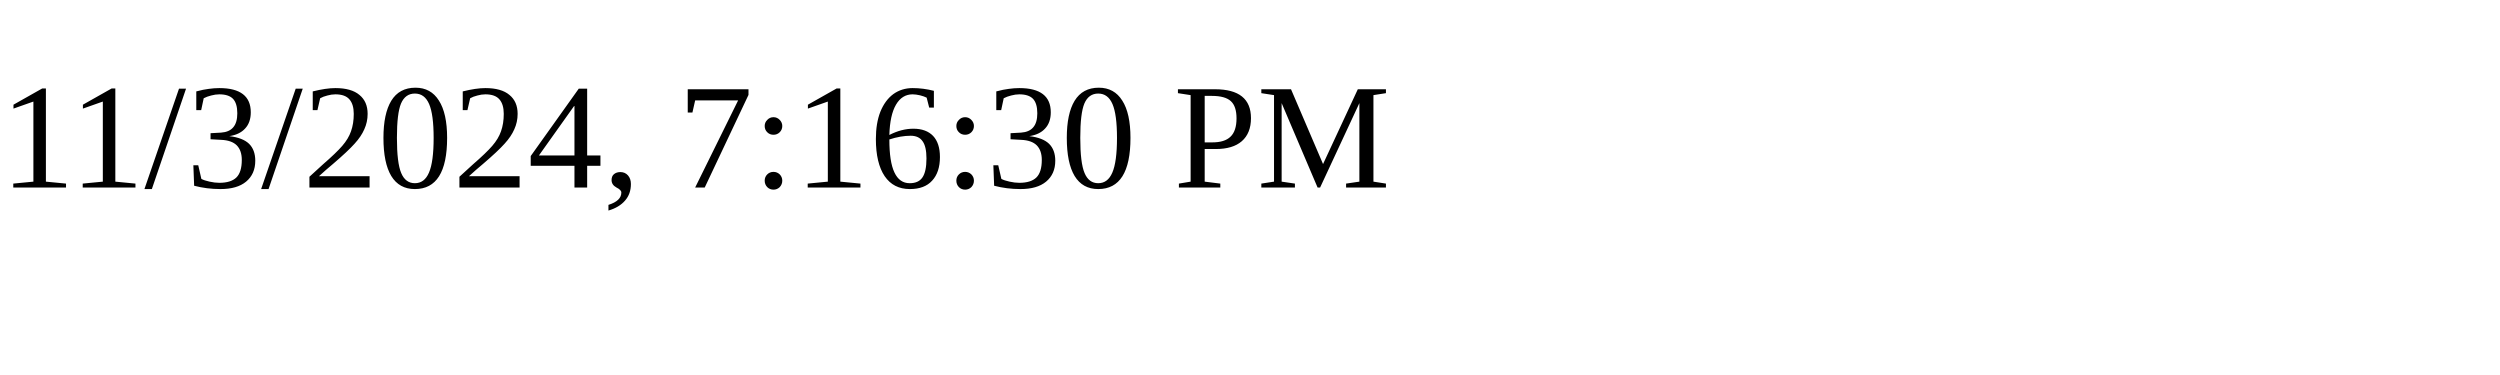
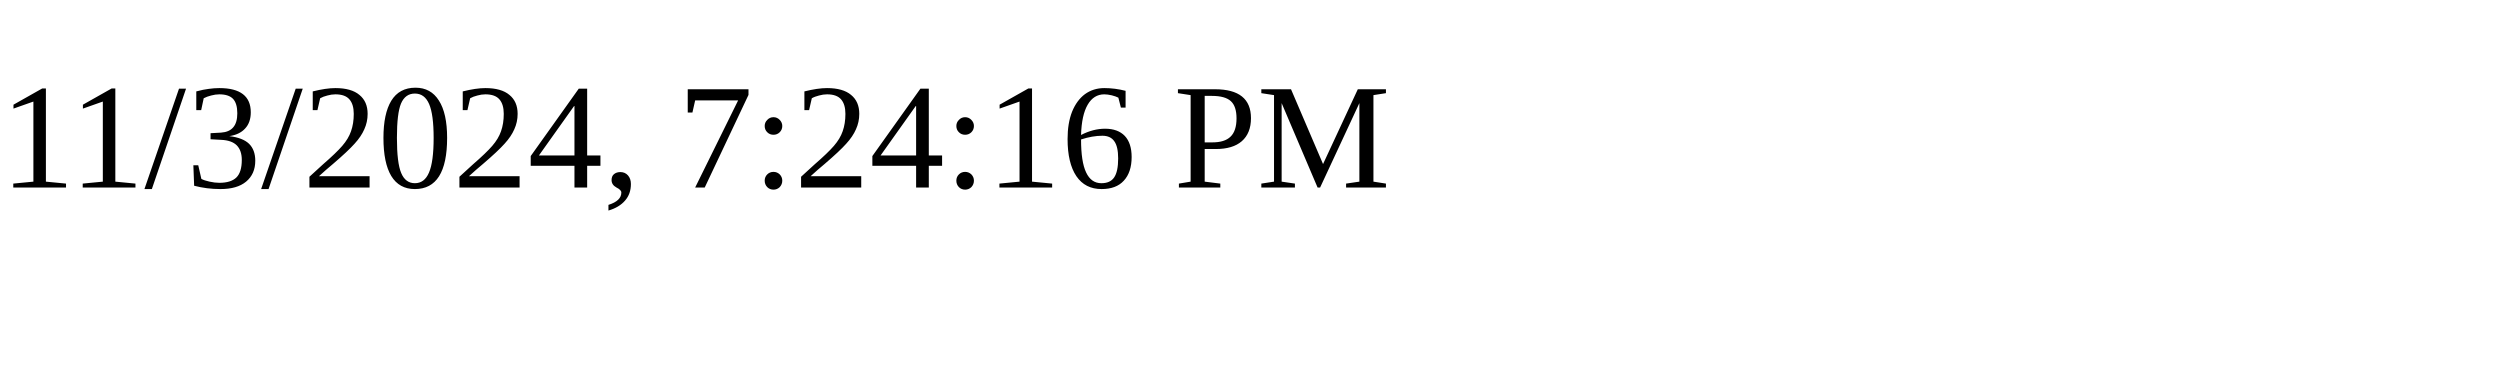
<svg xmlns="http://www.w3.org/2000/svg" height="30" width="200">
-   <text x="0" y="15">11/3/2024, 7:16:30 PM</text>
+   <text x="0" y="15">11/3/2024, 7:24:16 PM</text>
</svg>
